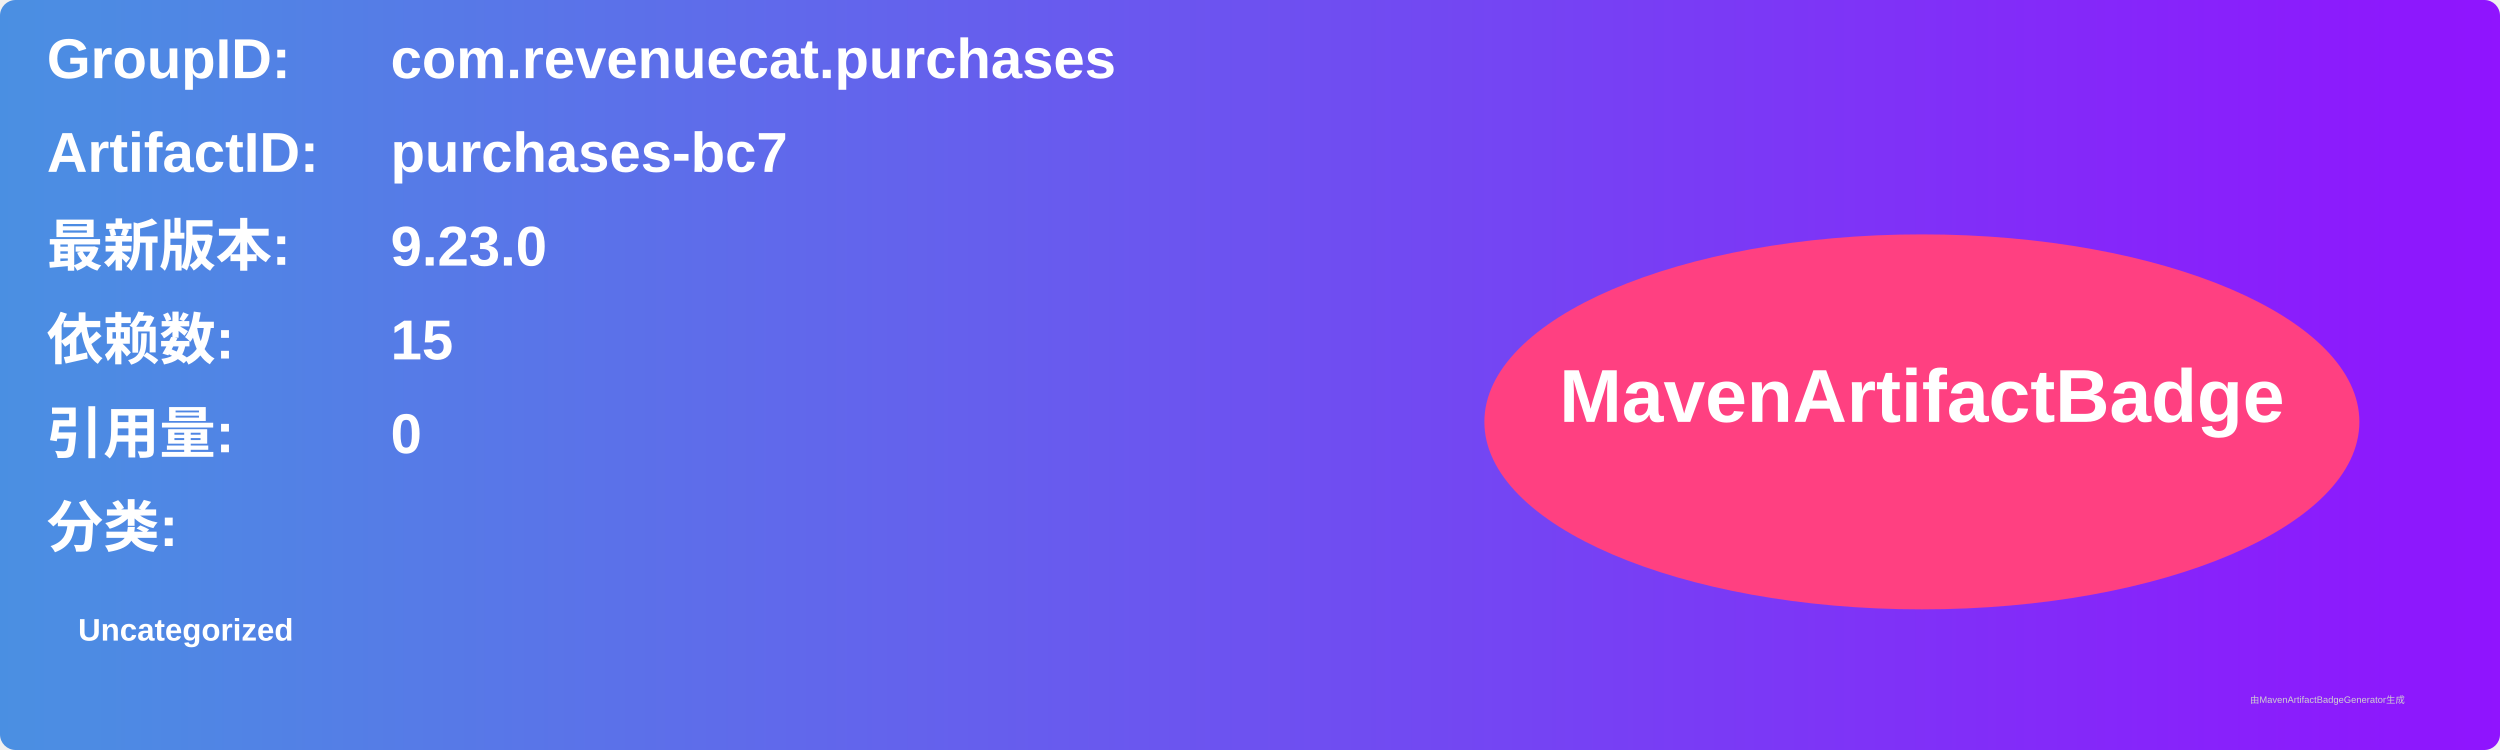
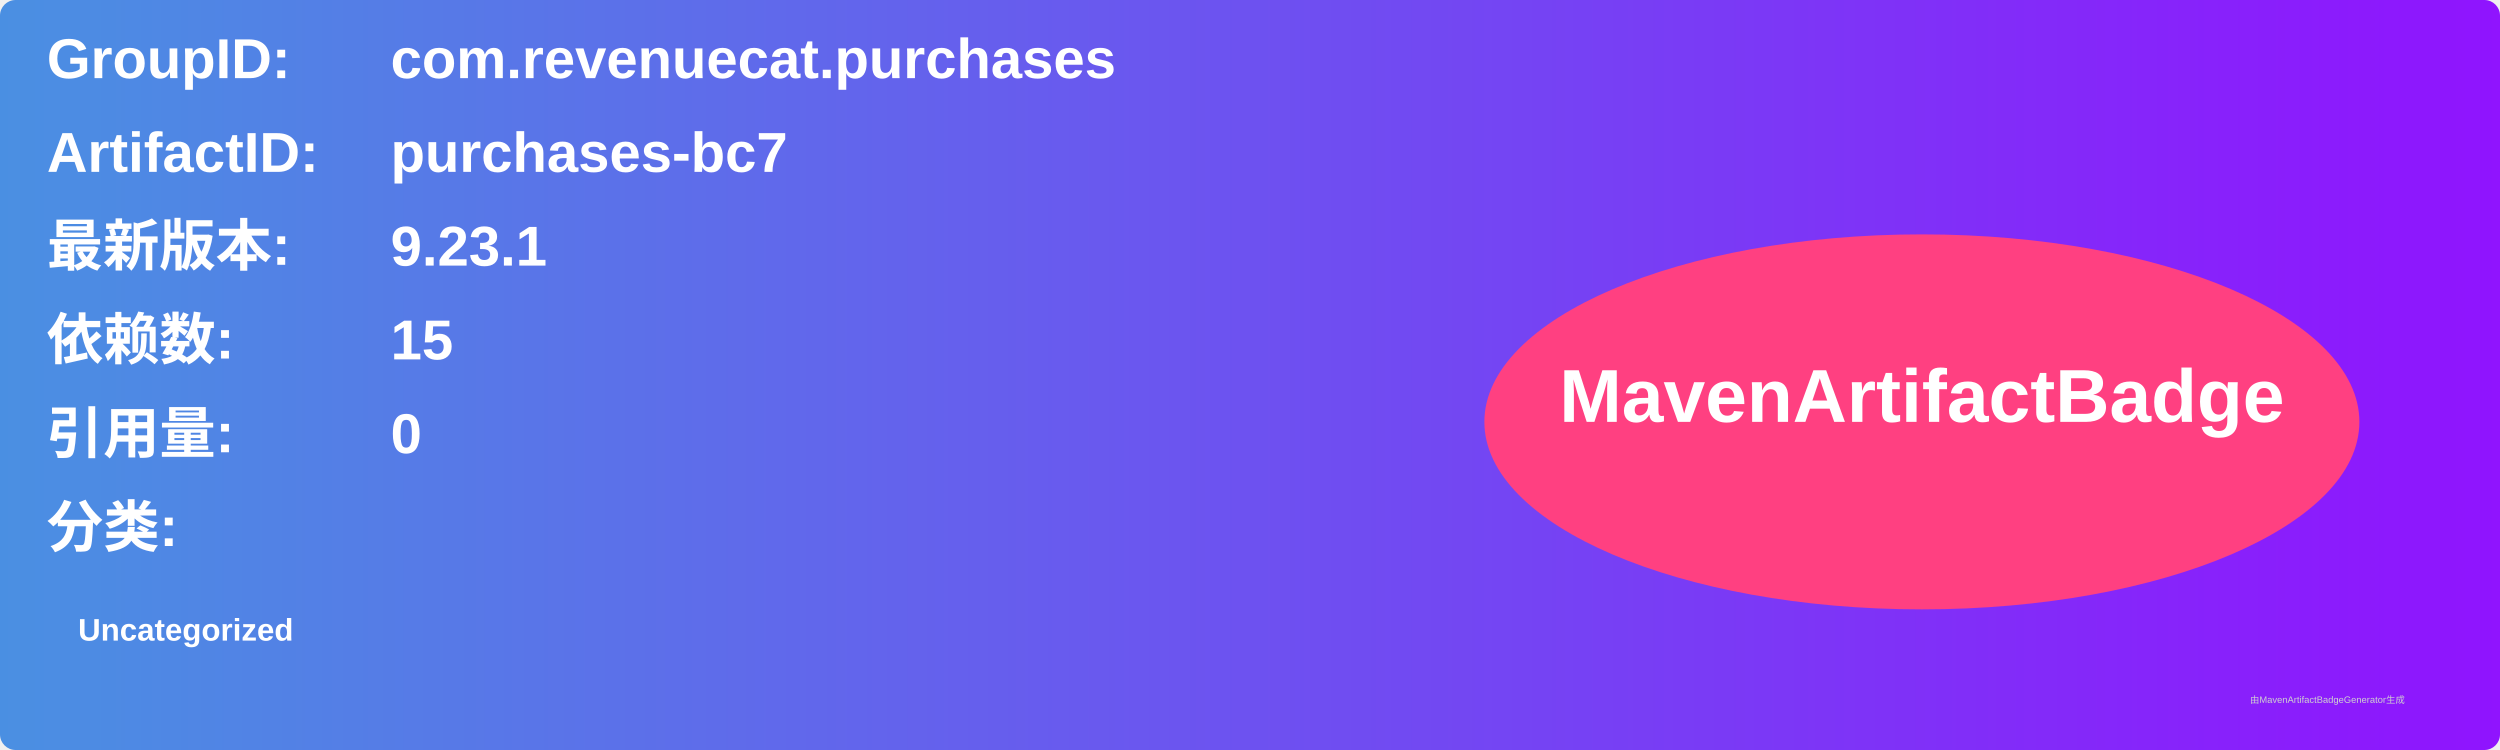
<svg xmlns="http://www.w3.org/2000/svg" width="800" height="240" viewBox="0 0 800 240">
  <linearGradient id="grad" x1="0%" y1="0%" x2="100%" y2="0%">
    <stop offset="0%" stop-color="#4a90e2" />
    <stop offset="100%" stop-color="#9013fe" />
  </linearGradient>
  <rect width="100%" height="100%" rx="5" ry="5" fill="url(#grad)" />
  <g transform="translate(15, 15)">
    <text x="0" y="10" font-family="Arial" font-size="18" fill="white" font-weight="bold" width="260">GroupID:</text>
    <text x="110" y="10" font-family="Arial" font-size="18" fill="white" font-weight="bold" width="460">com.revenuecat.purchases</text>
    <text x="0" y="40" font-family="Arial" font-size="18" fill="white" font-weight="bold" width="260">ArtifactID:</text>
    <text x="110" y="40" font-family="Arial" font-size="18" fill="white" font-weight="bold" width="460">purchases-bc7</text>
    <text x="0" y="70" font-family="Arial" font-size="18" fill="white" font-weight="bold">最新版本:</text>
    <text x="110" y="70" font-family="Arial" font-size="18" fill="white" font-weight="bold">
-       <tspan font-weight="bold">9.23.0</tspan>
+       <tspan font-weight="bold">9.23.1</tspan>
    </text>
    <text x="0" y="100" font-family="Arial" font-size="18" fill="white" font-weight="bold">依赖数: </text>
    <text x="110" y="100" font-family="Arial" font-size="18" fill="white">
      <tspan font-weight="bold">15</tspan>
    </text>
    <text x="0" y="130" font-family="Arial" font-size="18" fill="white" font-weight="bold">引用量: </text>
    <text x="110" y="130" font-family="Arial" font-size="18" fill="white">
      <tspan font-weight="bold">0</tspan>
    </text>
    <text x="0" y="160" font-family="Arial" font-size="18" fill="white" font-weight="bold">分类:</text>
    <text x="10" y="190" font-family="Arial" font-size="10" fill="white">
      <tspan font-weight="bold">Uncategorized</tspan>
    </text>
    <ellipse cx="600" cy="120" rx="140" ry="60" fill="#ff4081" />
    <text x="600" y="120" text-anchor="middle" font-family="Arial" font-size="24" fill="white" font-weight="bold">MavenArtifactBadge</text>
  </g>
  <text x="720" y="225" font-family="Arial" font-size="3" fill="#d0d0d0">由MavenArtifactBadgeGenerator生成</text>
</svg>
